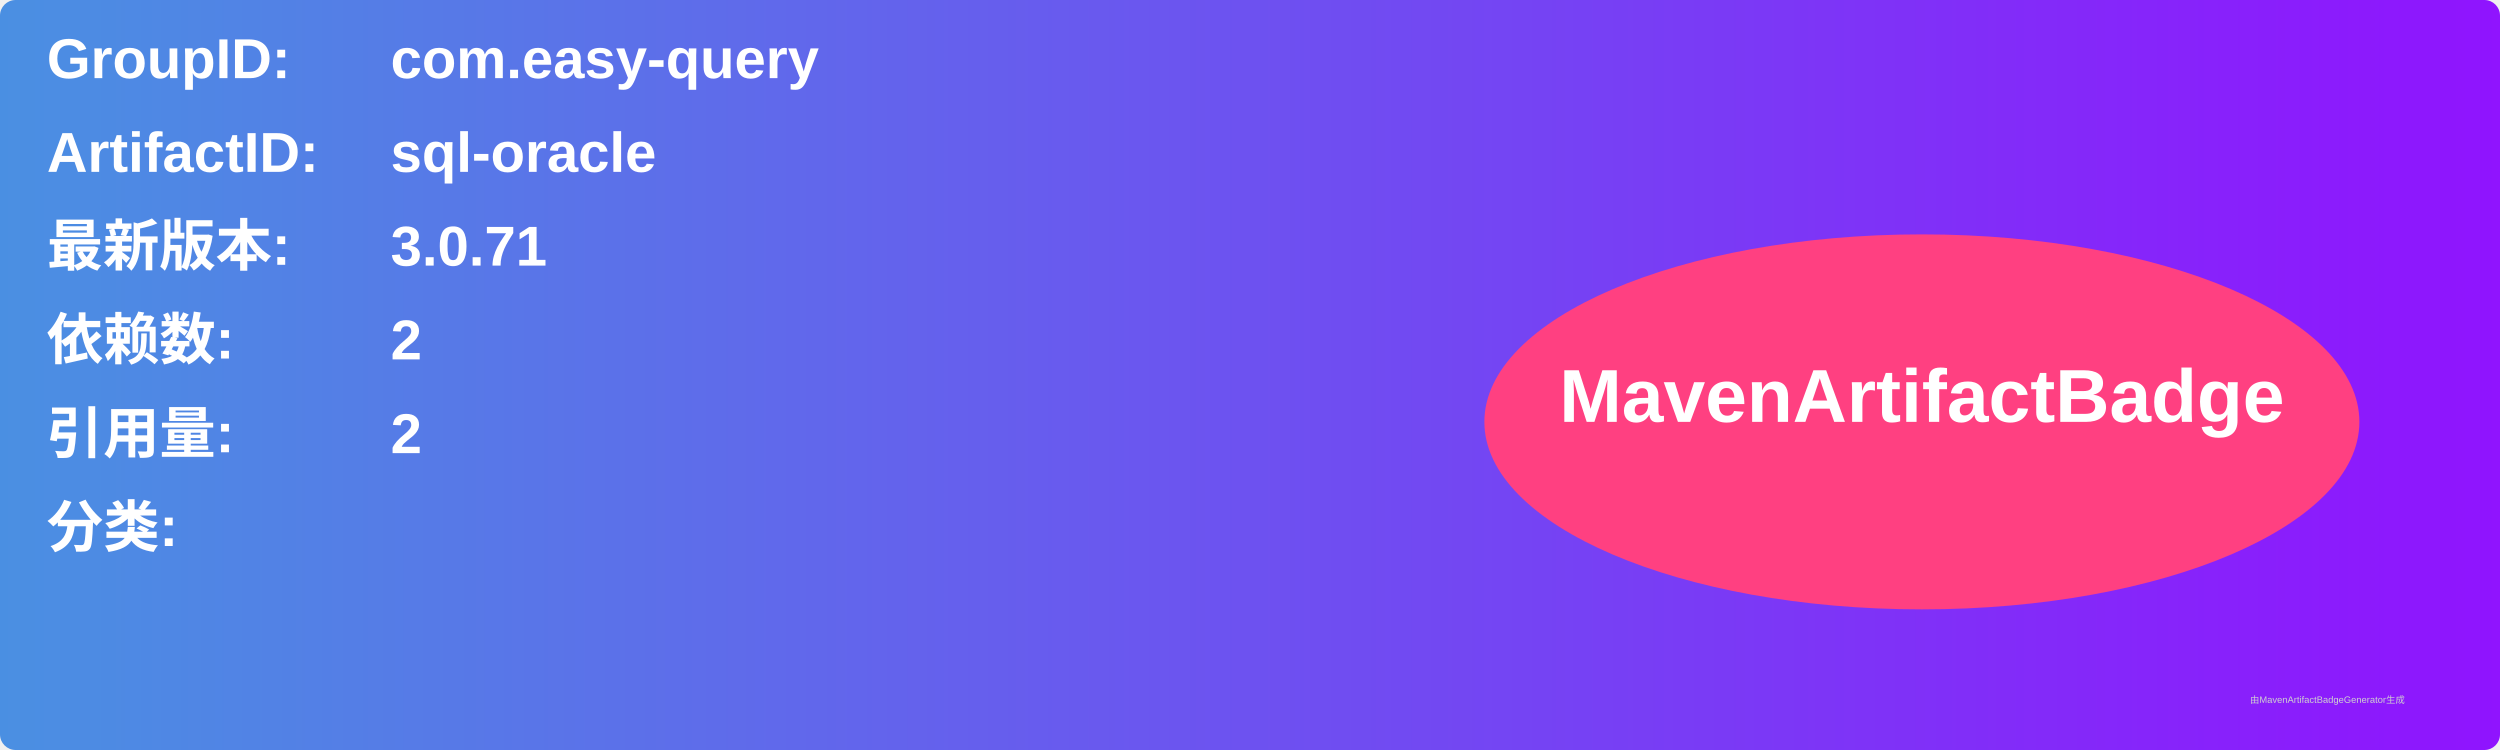
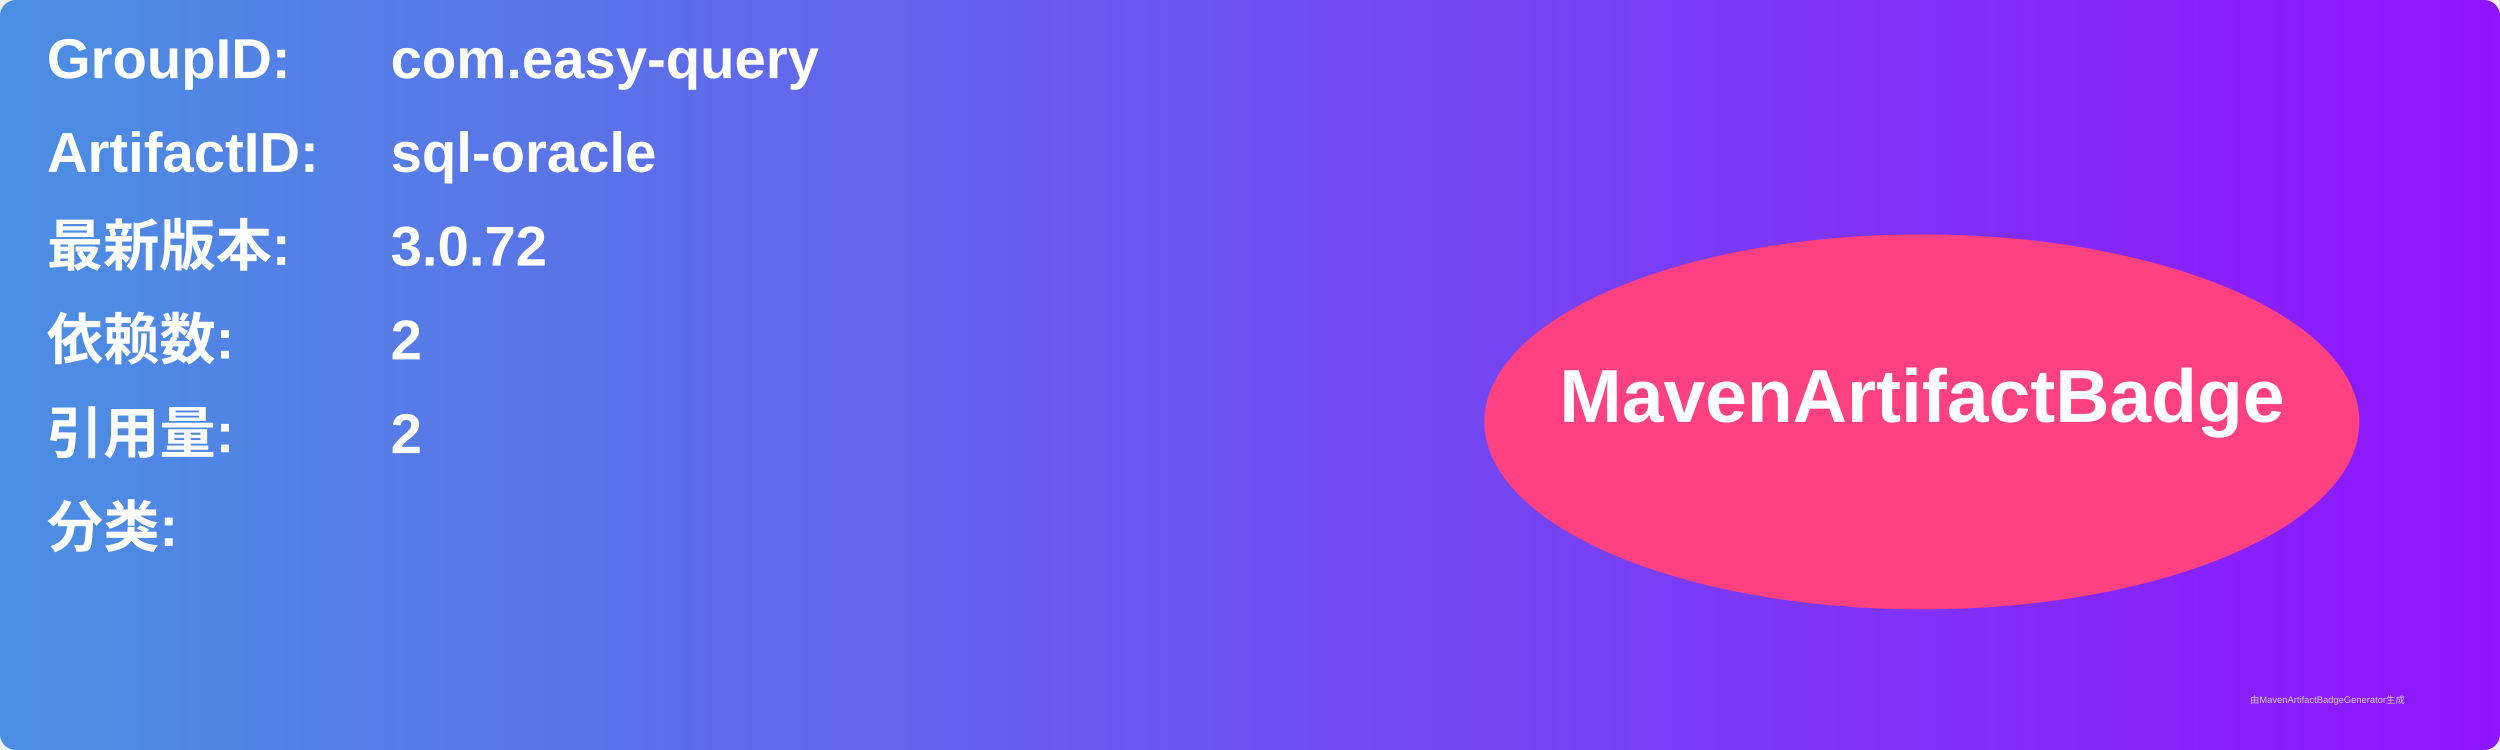
<svg xmlns="http://www.w3.org/2000/svg" width="800" height="240" viewBox="0 0 800 240">
  <linearGradient id="grad" x1="0%" y1="0%" x2="100%" y2="0%">
    <stop offset="0%" stop-color="#4a90e2" />
    <stop offset="100%" stop-color="#9013fe" />
  </linearGradient>
  <rect width="100%" height="100%" rx="5" ry="5" fill="url(#grad)" />
  <g transform="translate(15, 15)">
    <text x="0" y="10" font-family="Arial" font-size="18" fill="white" font-weight="bold" width="260">GroupID:</text>
    <text x="110" y="10" font-family="Arial" font-size="18" fill="white" font-weight="bold" width="460">com.easy-query</text>
    <text x="0" y="40" font-family="Arial" font-size="18" fill="white" font-weight="bold" width="260">ArtifactID:</text>
    <text x="110" y="40" font-family="Arial" font-size="18" fill="white" font-weight="bold" width="460">sql-oracle</text>
    <text x="0" y="70" font-family="Arial" font-size="18" fill="white" font-weight="bold">最新版本:</text>
    <text x="110" y="70" font-family="Arial" font-size="18" fill="white" font-weight="bold">
-       <tspan font-weight="bold">3.0.71</tspan>
+       <tspan font-weight="bold">3.0.72</tspan>
    </text>
    <text x="0" y="100" font-family="Arial" font-size="18" fill="white" font-weight="bold">依赖数: </text>
    <text x="110" y="100" font-family="Arial" font-size="18" fill="white">
      <tspan font-weight="bold">2</tspan>
    </text>
    <text x="0" y="130" font-family="Arial" font-size="18" fill="white" font-weight="bold">引用量: </text>
    <text x="110" y="130" font-family="Arial" font-size="18" fill="white">
      <tspan font-weight="bold">2</tspan>
    </text>
    <text x="0" y="160" font-family="Arial" font-size="18" fill="white" font-weight="bold">分类:</text>
    <text x="10" y="190" font-family="Arial" font-size="10" fill="white">
      <tspan font-weight="bold" />
    </text>
    <ellipse cx="600" cy="120" rx="140" ry="60" fill="#ff4081" />
    <text x="600" y="120" text-anchor="middle" font-family="Arial" font-size="24" fill="white" font-weight="bold">MavenArtifactBadge</text>
  </g>
  <text x="720" y="225" font-family="Arial" font-size="3" fill="#d0d0d0">由MavenArtifactBadgeGenerator生成</text>
</svg>
